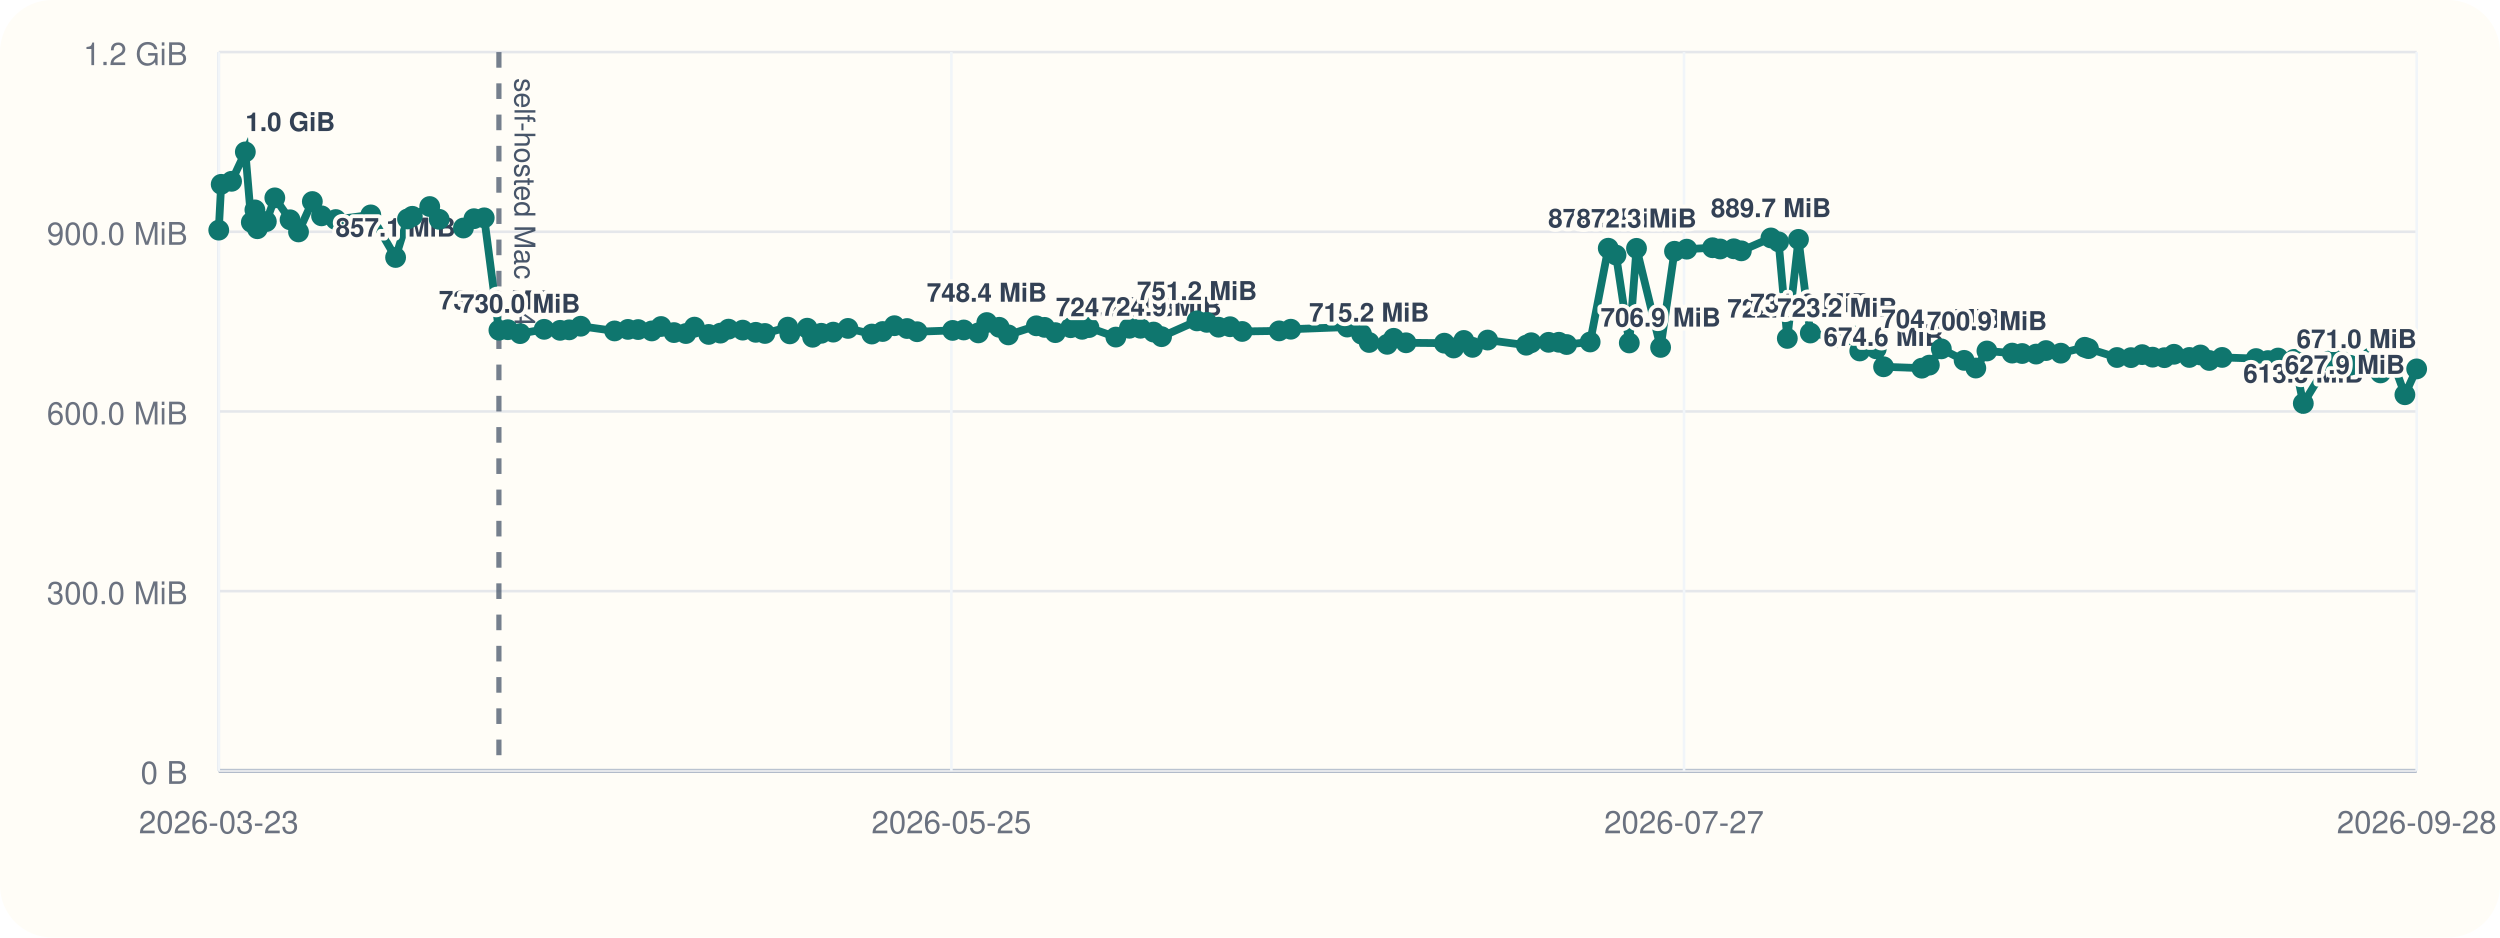
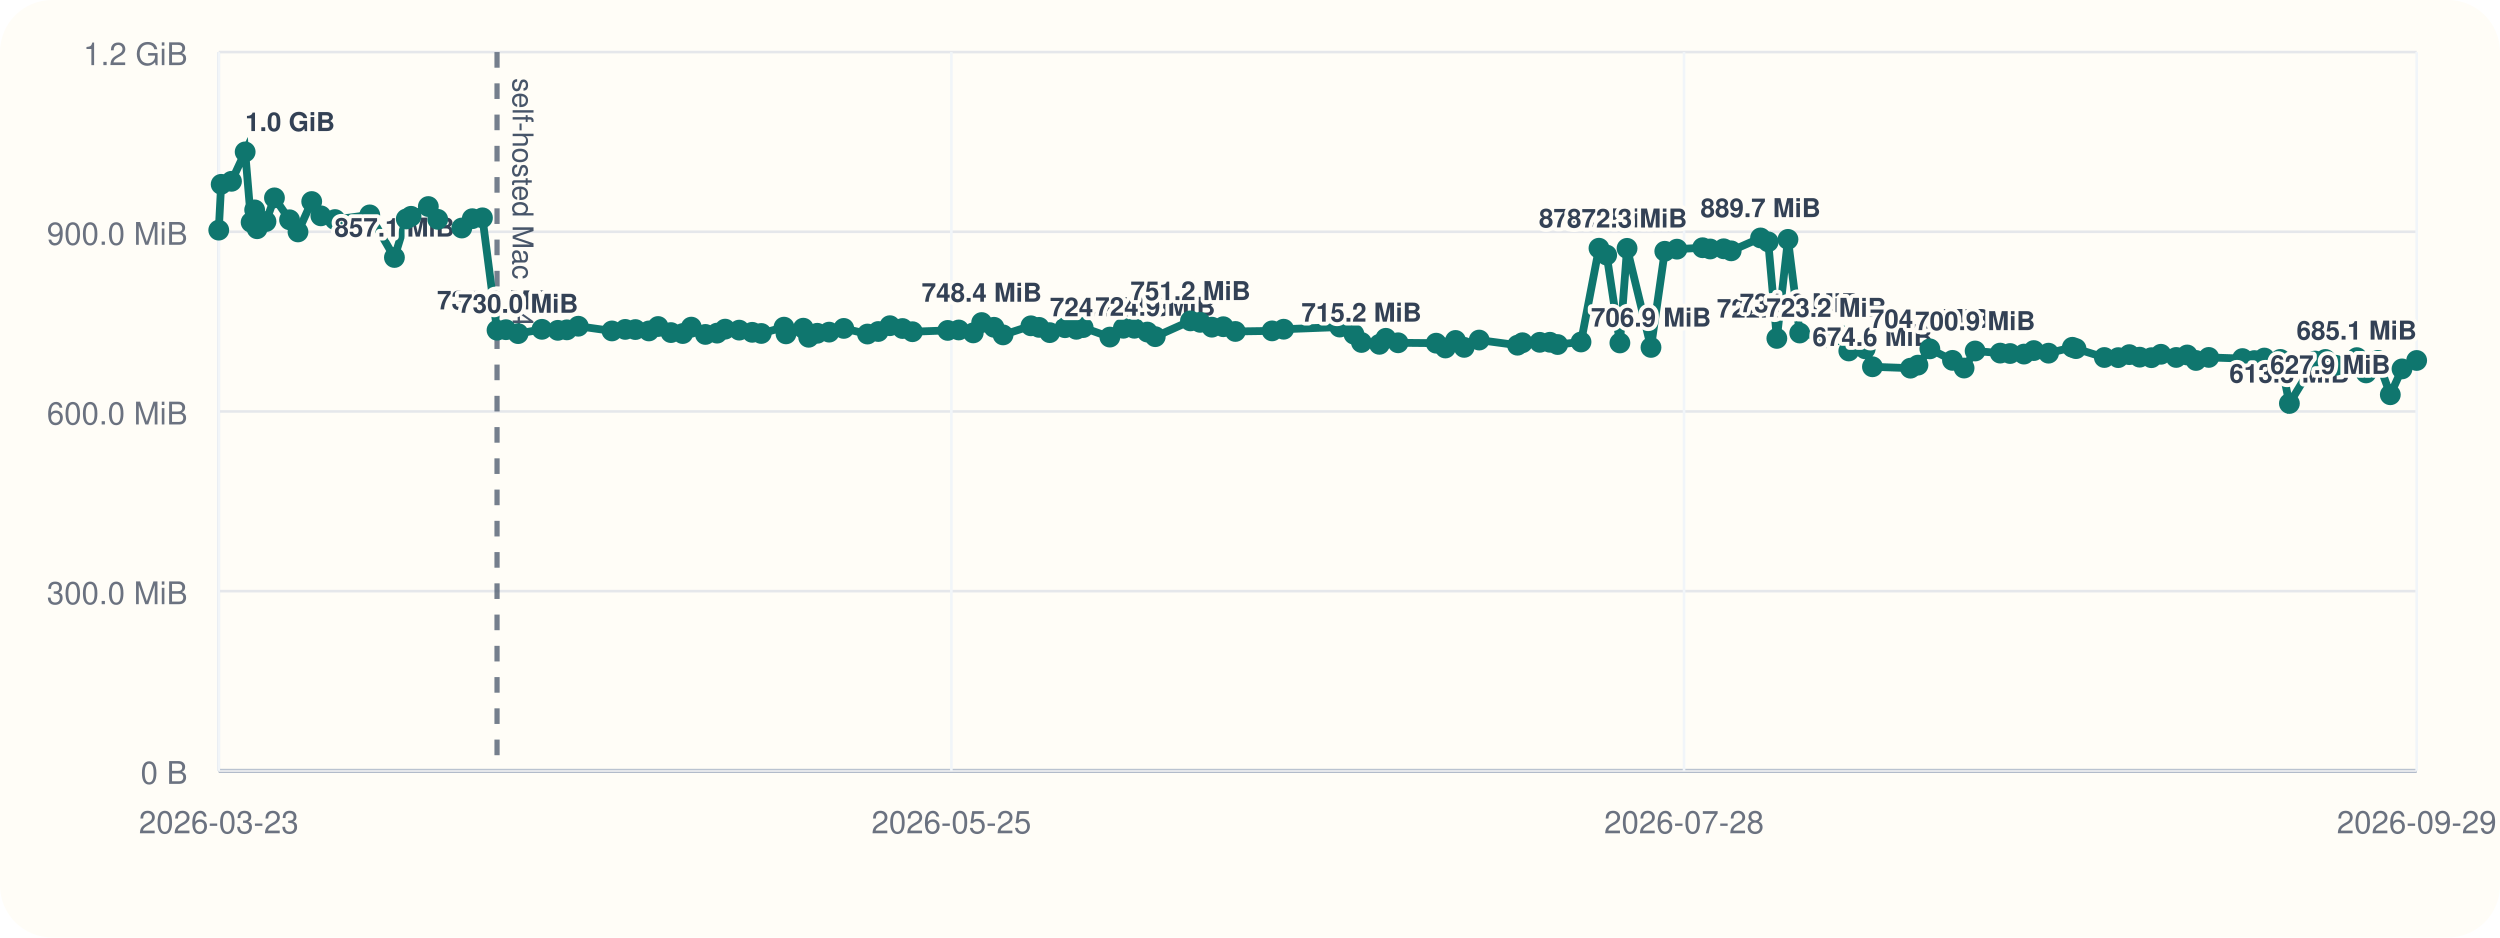
<svg xmlns="http://www.w3.org/2000/svg" viewBox="0 0 960 360">
  <rect width="960" height="360" rx="20" fill="#fffdf7" />
  <line x1="84" y1="296" x2="928" y2="296" stroke="#cbd5e1" stroke-width="1" />
  <line x1="84" y1="20" x2="84" y2="296" stroke="#cbd5e1" stroke-width="1" />
  <line x1="84" y1="296.00" x2="928" y2="296.00" stroke="#94a3b8" stroke-width="1.5" />
  <line x1="84" y1="296.00" x2="928" y2="296.00" stroke="#e5e7eb" stroke-width="1" />
  <text x="72" y="301.00" text-anchor="end" font-size="12" font-family="Helvetica, Arial, sans-serif" fill="#6b7280">0 B</text>
  <line x1="84" y1="227.00" x2="928" y2="227.00" stroke="#e5e7eb" stroke-width="1" />
  <text x="72" y="232.00" text-anchor="end" font-size="12" font-family="Helvetica, Arial, sans-serif" fill="#6b7280">300.0 MiB</text>
  <line x1="84" y1="158.00" x2="928" y2="158.00" stroke="#e5e7eb" stroke-width="1" />
  <text x="72" y="163.00" text-anchor="end" font-size="12" font-family="Helvetica, Arial, sans-serif" fill="#6b7280">600.0 MiB</text>
  <line x1="84" y1="89.00" x2="928" y2="89.00" stroke="#e5e7eb" stroke-width="1" />
  <text x="72" y="94.00" text-anchor="end" font-size="12" font-family="Helvetica, Arial, sans-serif" fill="#6b7280">900.0 MiB</text>
  <line x1="84" y1="20.00" x2="928" y2="20.00" stroke="#e5e7eb" stroke-width="1" />
  <text x="72" y="25.00" text-anchor="end" font-size="12" font-family="Helvetica, Arial, sans-serif" fill="#6b7280">1.2 GiB</text>
  <line x1="84.00" y1="20" x2="84.00" y2="296" stroke="#f1f5f9" stroke-width="1" />
  <text x="84.00" y="320" text-anchor="middle" font-size="12" font-family="Helvetica, Arial, sans-serif" fill="#6b7280">2026-03-23</text>
  <line x1="365.33" y1="20" x2="365.33" y2="296" stroke="#f1f5f9" stroke-width="1" />
  <text x="365.33" y="320" text-anchor="middle" font-size="12" font-family="Helvetica, Arial, sans-serif" fill="#6b7280">2026-05-25</text>
  <line x1="646.67" y1="20" x2="646.67" y2="296" stroke="#f1f5f9" stroke-width="1" />
-   <text x="646.67" y="320" text-anchor="middle" font-size="12" font-family="Helvetica, Arial, sans-serif" fill="#6b7280">2026-07-27</text>
+   <text x="646.67" y="320" text-anchor="middle" font-size="12" font-family="Helvetica, Arial, sans-serif" fill="#6b7280">2026-07-28</text>
  <line x1="928.00" y1="20" x2="928.00" y2="296" stroke="#f1f5f9" stroke-width="1" />
-   <text x="928.00" y="320" text-anchor="middle" font-size="12" font-family="Helvetica, Arial, sans-serif" fill="#6b7280">2026-09-28</text>
-   <line x1="191.58" y1="20" x2="191.58" y2="296" stroke="#475569" stroke-width="2" stroke-dasharray="6 6" opacity="0.75" />
-   <text x="197.58" y="30" transform="rotate(90 197.58 30)" font-size="11" font-family="Helvetica, Arial, sans-serif" fill="#475569">self-hosted Mac M4</text>
-   <polyline fill="none" stroke="#0f766e" stroke-width="3" points="84.00,88.37 84.94,70.78 88.92,69.62 94.21,58.33 96.51,85.36 97.88,80.60 98.83,87.83 102.27,85.07 105.53,75.98 111.38,84.40 114.63,89.06 119.94,77.39 123.47,82.88 128.94,84.31 142.38,82.52 151.91,98.87 156.49,84.08 158.33,83.06 165.02,79.31 168.65,84.22 177.96,87.56 182.00,83.98 185.94,83.65 191.58,126.80 195.02,126.60 199.73,128.11 208.95,126.46 215.08,126.85 218.57,126.66 222.99,125.27 236.00,127.08 241.13,126.49 245.05,126.55 250.28,127.08 253.84,125.38 258.81,127.71 263.38,128.08 266.68,125.62 272.14,128.42 276.65,127.92 279.76,126.39 285.21,126.77 290.22,127.61 293.73,128.05 302.52,125.63 303.30,128.20 309.97,126.03 312.05,129.51 315.38,127.98 319.96,127.54 325.63,126.11 334.79,128.27 338.95,127.30 343.46,125.07 348.32,126.15 352.17,127.38 365.81,126.88 370.08,126.71 375.68,127.83 378.93,123.86 383.69,125.68 387.21,128.60 397.96,125.11 401.12,125.71 405.25,127.73 411.14,125.84 415.53,126.45 418.16,125.79 428.49,129.44 433.69,126.05 437.94,126.05 442.98,127.51 446.04,129.28 459.64,123.22 463.39,123.78 467.92,125.64 472.34,125.46 477.00,127.28 491.19,127.06 495.67,126.42 517.34,125.59 522.83,128.33 525.75,131.51 532.68,132.22 535.18,129.91 539.92,131.63 554.63,131.78 558.20,133.63 562.11,130.73 565.44,133.39 571.26,130.58 586.07,132.56 587.98,131.61 594.67,131.45 598.61,131.43 601.59,132.30 610.62,131.32 617.57,95.32 620.55,97.95 625.65,131.69 628.42,95.37 637.67,133.41 643.01,96.49 647.72,95.68 657.62,95.13 660.55,95.61 665.78,95.53 668.68,96.32 680.03,91.37 682.98,92.87 686.33,129.95 690.62,91.92 695.16,127.88 705.49,129.67 710.50,128.54 714.15,134.77 720.48,133.95 723.29,140.84 737.97,141.38 740.87,140.21 745.47,133.96 754.22,138.38 758.71,141.33 762.98,134.78 772.67,135.59 776.50,135.75 781.86,135.97 785.66,134.62 791.36,135.62 800.56,133.36 801.97,133.87 812.93,137.28 818.29,137.33 822.59,136.18 826.60,137.15 831.12,137.35 834.81,136.04 840.71,137.26 844.97,136.31 848.36,138.42 853.30,137.25 866.33,137.69 870.91,138.46 874.79,137.49 880.98,138.01 884.47,154.93 894.43,138.65 898.39,138.03 902.38,140.26 906.80,140.45 910.56,137.33 914.12,143.20 918.68,138.39 923.48,151.58 928.00,141.66" />
+   <text x="928.00" y="320" text-anchor="middle" font-size="12" font-family="Helvetica, Arial, sans-serif" fill="#6b7280">2026-09-29</text>
+   <line x1="190.86" y1="20" x2="190.86" y2="296" stroke="#475569" stroke-width="2" stroke-dasharray="6 6" opacity="0.75" />
+   <text x="196.86" y="30" transform="rotate(90 196.86 30)" font-size="11" font-family="Helvetica, Arial, sans-serif" fill="#475569">self-hosted Mac M4</text>
+   <polyline fill="none" stroke="#0f766e" stroke-width="3" points="84.00,88.37 84.93,70.78 88.89,69.62 94.14,58.33 96.43,85.36 97.79,80.60 98.73,87.83 102.14,85.07 105.39,75.98 111.19,84.40 114.43,89.06 119.70,77.39 123.21,82.88 128.64,84.31 141.99,82.52 151.46,98.87 156.01,84.08 157.84,83.06 164.48,79.31 168.08,84.22 177.33,87.56 181.35,83.98 185.26,83.65 190.86,126.80 194.28,126.60 198.96,128.11 208.11,126.46 214.21,126.85 217.68,126.66 222.07,125.27 234.99,127.08 240.08,126.49 243.98,126.55 249.17,127.08 252.71,125.38 257.64,127.71 262.18,128.08 265.46,125.62 270.88,128.42 275.36,127.92 278.45,126.39 283.86,126.77 288.84,127.61 292.33,128.05 301.06,125.63 301.83,128.20 308.47,126.03 310.53,129.51 313.83,127.98 318.39,127.54 324.01,126.11 333.11,128.27 337.25,127.30 341.73,125.07 346.56,126.15 350.38,127.38 363.93,126.88 368.17,126.71 373.73,127.83 376.96,123.86 381.69,125.68 385.18,128.60 395.87,125.11 399.00,125.71 403.10,127.73 408.95,125.84 413.32,126.45 415.93,125.79 426.19,129.44 431.36,126.05 435.58,126.05 440.58,127.51 443.62,129.28 457.14,123.22 460.86,123.78 465.36,125.64 469.75,125.46 474.38,127.28 488.48,127.06 492.93,126.42 514.45,125.59 519.91,128.33 522.80,131.51 529.69,132.22 532.17,129.91 536.88,131.63 551.49,131.78 555.04,133.63 558.92,130.73 562.23,133.39 568.01,130.58 582.72,132.56 584.62,131.61 591.26,131.45 595.18,131.43 598.14,132.30 607.11,131.32 614.01,95.32 616.97,97.95 622.04,131.69 624.79,95.37 633.98,133.41 639.28,96.49 643.96,95.68 653.80,95.13 656.71,95.61 661.90,95.53 664.78,96.32 676.05,91.37 678.99,92.87 682.31,129.95 686.58,91.92 691.09,127.88 701.34,129.67 706.32,128.54 709.94,134.77 716.23,133.95 719.02,140.84 733.61,141.38 736.49,140.21 741.06,133.96 749.75,138.38 754.21,141.33 758.45,134.78 768.07,135.59 771.88,135.75 777.20,135.97 780.98,134.62 786.64,135.62 795.78,133.36 797.18,133.87 808.07,137.28 813.40,137.33 817.66,136.18 821.64,137.15 826.14,137.35 829.80,136.04 835.66,137.26 839.89,136.31 843.26,138.42 848.17,137.25 861.11,137.69 865.66,138.46 869.51,137.49 875.66,138.01 879.13,154.93 889.03,138.65 892.96,138.03 896.92,140.26 901.31,140.45 905.04,137.33 908.58,143.20 913.11,138.39 917.88,151.58 922.37,141.66 928.00,138.42" />
  <circle cx="84.00" cy="88.37" r="4" fill="#0f766e" />
-   <circle cx="84.94" cy="70.78" r="4" fill="#0f766e" />
-   <circle cx="88.92" cy="69.62" r="4" fill="#0f766e" />
-   <circle cx="94.21" cy="58.33" r="4" fill="#0f766e" />
-   <text x="94.21" y="50.33" text-anchor="start" font-size="10" font-family="Helvetica, Arial, sans-serif" font-weight="600" paint-order="stroke" stroke="#fffdf7" stroke-width="3" stroke-linejoin="round" fill="#334155">1.0 GiB</text>
-   <circle cx="96.51" cy="85.36" r="4" fill="#0f766e" />
-   <circle cx="97.88" cy="80.60" r="4" fill="#0f766e" />
-   <circle cx="98.83" cy="87.83" r="4" fill="#0f766e" />
-   <circle cx="102.27" cy="85.07" r="4" fill="#0f766e" />
-   <circle cx="105.53" cy="75.98" r="4" fill="#0f766e" />
-   <circle cx="111.38" cy="84.40" r="4" fill="#0f766e" />
-   <circle cx="114.63" cy="89.06" r="4" fill="#0f766e" />
-   <circle cx="119.94" cy="77.39" r="4" fill="#0f766e" />
-   <circle cx="123.47" cy="82.88" r="4" fill="#0f766e" />
-   <circle cx="128.94" cy="84.31" r="4" fill="#0f766e" />
-   <circle cx="142.38" cy="82.52" r="4" fill="#0f766e" />
-   <circle cx="151.91" cy="98.87" r="4" fill="#0f766e" />
-   <text x="151.91" y="90.87" text-anchor="middle" font-size="10" font-family="Helvetica, Arial, sans-serif" font-weight="600" paint-order="stroke" stroke="#fffdf7" stroke-width="3" stroke-linejoin="round" fill="#334155">857.1 MiB</text>
-   <circle cx="156.49" cy="84.08" r="4" fill="#0f766e" />
-   <circle cx="158.33" cy="83.06" r="4" fill="#0f766e" />
-   <circle cx="165.02" cy="79.31" r="4" fill="#0f766e" />
-   <circle cx="168.65" cy="84.22" r="4" fill="#0f766e" />
-   <circle cx="177.96" cy="87.56" r="4" fill="#0f766e" />
-   <circle cx="182.00" cy="83.98" r="4" fill="#0f766e" />
-   <circle cx="185.94" cy="83.65" r="4" fill="#0f766e" />
-   <circle cx="191.58" cy="126.80" r="4" fill="#0f766e" />
-   <text x="191.58" y="118.80" text-anchor="middle" font-size="10" font-family="Helvetica, Arial, sans-serif" font-weight="600" paint-order="stroke" stroke="#fffdf7" stroke-width="3" stroke-linejoin="round" fill="#334155">735.6 MiB</text>
-   <circle cx="195.02" cy="126.60" r="4" fill="#0f766e" />
-   <circle cx="199.73" cy="128.11" r="4" fill="#0f766e" />
-   <text x="199.73" y="120.11" text-anchor="middle" font-size="10" font-family="Helvetica, Arial, sans-serif" font-weight="600" paint-order="stroke" stroke="#fffdf7" stroke-width="3" stroke-linejoin="round" fill="#334155">730.0 MiB</text>
-   <circle cx="208.95" cy="126.46" r="4" fill="#0f766e" />
-   <circle cx="215.08" cy="126.85" r="4" fill="#0f766e" />
-   <circle cx="218.57" cy="126.66" r="4" fill="#0f766e" />
-   <circle cx="222.99" cy="125.27" r="4" fill="#0f766e" />
-   <circle cx="236.00" cy="127.08" r="4" fill="#0f766e" />
-   <circle cx="241.13" cy="126.49" r="4" fill="#0f766e" />
-   <circle cx="245.05" cy="126.55" r="4" fill="#0f766e" />
-   <circle cx="250.28" cy="127.08" r="4" fill="#0f766e" />
-   <circle cx="253.84" cy="125.38" r="4" fill="#0f766e" />
-   <circle cx="258.81" cy="127.71" r="4" fill="#0f766e" />
-   <circle cx="263.38" cy="128.08" r="4" fill="#0f766e" />
-   <circle cx="266.68" cy="125.62" r="4" fill="#0f766e" />
-   <circle cx="272.14" cy="128.42" r="4" fill="#0f766e" />
-   <circle cx="276.65" cy="127.92" r="4" fill="#0f766e" />
-   <circle cx="279.76" cy="126.39" r="4" fill="#0f766e" />
-   <circle cx="285.21" cy="126.77" r="4" fill="#0f766e" />
-   <circle cx="290.22" cy="127.61" r="4" fill="#0f766e" />
-   <circle cx="293.73" cy="128.05" r="4" fill="#0f766e" />
-   <circle cx="302.52" cy="125.63" r="4" fill="#0f766e" />
-   <circle cx="303.30" cy="128.20" r="4" fill="#0f766e" />
-   <circle cx="309.97" cy="126.03" r="4" fill="#0f766e" />
-   <circle cx="312.05" cy="129.51" r="4" fill="#0f766e" />
-   <circle cx="315.38" cy="127.98" r="4" fill="#0f766e" />
-   <circle cx="319.96" cy="127.54" r="4" fill="#0f766e" />
-   <circle cx="325.63" cy="126.11" r="4" fill="#0f766e" />
-   <circle cx="334.79" cy="128.27" r="4" fill="#0f766e" />
-   <circle cx="338.95" cy="127.30" r="4" fill="#0f766e" />
-   <circle cx="343.46" cy="125.07" r="4" fill="#0f766e" />
-   <circle cx="348.32" cy="126.15" r="4" fill="#0f766e" />
-   <circle cx="352.17" cy="127.38" r="4" fill="#0f766e" />
-   <circle cx="365.81" cy="126.88" r="4" fill="#0f766e" />
-   <circle cx="370.08" cy="126.71" r="4" fill="#0f766e" />
-   <circle cx="375.68" cy="127.83" r="4" fill="#0f766e" />
-   <circle cx="378.93" cy="123.86" r="4" fill="#0f766e" />
-   <text x="378.93" y="115.86" text-anchor="middle" font-size="10" font-family="Helvetica, Arial, sans-serif" font-weight="600" paint-order="stroke" stroke="#fffdf7" stroke-width="3" stroke-linejoin="round" fill="#334155">748.4 MiB</text>
-   <circle cx="383.69" cy="125.68" r="4" fill="#0f766e" />
-   <circle cx="387.21" cy="128.60" r="4" fill="#0f766e" />
-   <circle cx="397.96" cy="125.11" r="4" fill="#0f766e" />
-   <circle cx="401.12" cy="125.71" r="4" fill="#0f766e" />
-   <circle cx="405.25" cy="127.73" r="4" fill="#0f766e" />
-   <circle cx="411.14" cy="125.84" r="4" fill="#0f766e" />
-   <circle cx="415.53" cy="126.45" r="4" fill="#0f766e" />
-   <circle cx="418.16" cy="125.79" r="4" fill="#0f766e" />
-   <circle cx="428.49" cy="129.44" r="4" fill="#0f766e" />
-   <text x="428.49" y="121.44" text-anchor="middle" font-size="10" font-family="Helvetica, Arial, sans-serif" font-weight="600" paint-order="stroke" stroke="#fffdf7" stroke-width="3" stroke-linejoin="round" fill="#334155">724.2 MiB</text>
-   <circle cx="433.69" cy="126.05" r="4" fill="#0f766e" />
-   <circle cx="437.94" cy="126.05" r="4" fill="#0f766e" />
-   <circle cx="442.98" cy="127.51" r="4" fill="#0f766e" />
-   <circle cx="446.04" cy="129.28" r="4" fill="#0f766e" />
-   <text x="446.04" y="121.28" text-anchor="middle" font-size="10" font-family="Helvetica, Arial, sans-serif" font-weight="600" paint-order="stroke" stroke="#fffdf7" stroke-width="3" stroke-linejoin="round" fill="#334155">724.9 MiB</text>
-   <circle cx="459.64" cy="123.22" r="4" fill="#0f766e" />
-   <text x="459.64" y="115.22" text-anchor="middle" font-size="10" font-family="Helvetica, Arial, sans-serif" font-weight="600" paint-order="stroke" stroke="#fffdf7" stroke-width="3" stroke-linejoin="round" fill="#334155">751.2 MiB</text>
-   <circle cx="463.39" cy="123.78" r="4" fill="#0f766e" />
-   <circle cx="467.92" cy="125.64" r="4" fill="#0f766e" />
-   <circle cx="472.34" cy="125.46" r="4" fill="#0f766e" />
-   <circle cx="477.00" cy="127.28" r="4" fill="#0f766e" />
-   <circle cx="491.19" cy="127.06" r="4" fill="#0f766e" />
-   <circle cx="495.67" cy="126.42" r="4" fill="#0f766e" />
-   <circle cx="517.34" cy="125.59" r="4" fill="#0f766e" />
-   <circle cx="522.83" cy="128.33" r="4" fill="#0f766e" />
-   <circle cx="525.75" cy="131.51" r="4" fill="#0f766e" />
-   <text x="525.75" y="123.51" text-anchor="middle" font-size="10" font-family="Helvetica, Arial, sans-serif" font-weight="600" paint-order="stroke" stroke="#fffdf7" stroke-width="3" stroke-linejoin="round" fill="#334155">715.2 MiB</text>
-   <circle cx="532.68" cy="132.22" r="4" fill="#0f766e" />
-   <circle cx="535.18" cy="129.91" r="4" fill="#0f766e" />
-   <circle cx="539.92" cy="131.63" r="4" fill="#0f766e" />
-   <circle cx="554.63" cy="131.78" r="4" fill="#0f766e" />
-   <circle cx="558.20" cy="133.63" r="4" fill="#0f766e" />
-   <circle cx="562.11" cy="130.73" r="4" fill="#0f766e" />
-   <circle cx="565.44" cy="133.39" r="4" fill="#0f766e" />
-   <circle cx="571.26" cy="130.58" r="4" fill="#0f766e" />
-   <circle cx="586.07" cy="132.56" r="4" fill="#0f766e" />
-   <circle cx="587.98" cy="131.61" r="4" fill="#0f766e" />
-   <circle cx="594.67" cy="131.45" r="4" fill="#0f766e" />
-   <circle cx="598.61" cy="131.43" r="4" fill="#0f766e" />
-   <circle cx="601.59" cy="132.30" r="4" fill="#0f766e" />
-   <circle cx="610.62" cy="131.32" r="4" fill="#0f766e" />
-   <circle cx="617.57" cy="95.32" r="4" fill="#0f766e" />
-   <text x="617.57" y="87.32" text-anchor="middle" font-size="10" font-family="Helvetica, Arial, sans-serif" font-weight="600" paint-order="stroke" stroke="#fffdf7" stroke-width="3" stroke-linejoin="round" fill="#334155">872.5 MiB</text>
-   <circle cx="620.55" cy="97.95" r="4" fill="#0f766e" />
-   <circle cx="625.65" cy="131.69" r="4" fill="#0f766e" />
-   <circle cx="628.42" cy="95.37" r="4" fill="#0f766e" />
-   <text x="628.42" y="87.37" text-anchor="middle" font-size="10" font-family="Helvetica, Arial, sans-serif" font-weight="600" paint-order="stroke" stroke="#fffdf7" stroke-width="3" stroke-linejoin="round" fill="#334155">872.3 MiB</text>
-   <circle cx="637.67" cy="133.41" r="4" fill="#0f766e" />
-   <text x="637.67" y="125.41" text-anchor="middle" font-size="10" font-family="Helvetica, Arial, sans-serif" font-weight="600" paint-order="stroke" stroke="#fffdf7" stroke-width="3" stroke-linejoin="round" fill="#334155">706.9 MiB</text>
-   <circle cx="643.01" cy="96.49" r="4" fill="#0f766e" />
-   <circle cx="647.72" cy="95.68" r="4" fill="#0f766e" />
-   <circle cx="657.62" cy="95.13" r="4" fill="#0f766e" />
-   <circle cx="660.55" cy="95.61" r="4" fill="#0f766e" />
-   <circle cx="665.78" cy="95.53" r="4" fill="#0f766e" />
-   <circle cx="668.68" cy="96.32" r="4" fill="#0f766e" />
-   <circle cx="680.03" cy="91.37" r="4" fill="#0f766e" />
-   <text x="680.03" y="83.37" text-anchor="middle" font-size="10" font-family="Helvetica, Arial, sans-serif" font-weight="600" paint-order="stroke" stroke="#fffdf7" stroke-width="3" stroke-linejoin="round" fill="#334155">889.7 MiB</text>
-   <circle cx="682.98" cy="92.87" r="4" fill="#0f766e" />
-   <circle cx="686.33" cy="129.95" r="4" fill="#0f766e" />
-   <text x="686.33" y="121.95" text-anchor="middle" font-size="10" font-family="Helvetica, Arial, sans-serif" font-weight="600" paint-order="stroke" stroke="#fffdf7" stroke-width="3" stroke-linejoin="round" fill="#334155">722.0 MiB</text>
-   <circle cx="690.62" cy="91.92" r="4" fill="#0f766e" />
-   <circle cx="695.16" cy="127.88" r="4" fill="#0f766e" />
-   <text x="695.16" y="119.88" text-anchor="middle" font-size="10" font-family="Helvetica, Arial, sans-serif" font-weight="600" paint-order="stroke" stroke="#fffdf7" stroke-width="3" stroke-linejoin="round" fill="#334155">731.0 MiB</text>
-   <circle cx="705.49" cy="129.67" r="4" fill="#0f766e" />
-   <text x="705.49" y="121.67" text-anchor="middle" font-size="10" font-family="Helvetica, Arial, sans-serif" font-weight="600" paint-order="stroke" stroke="#fffdf7" stroke-width="3" stroke-linejoin="round" fill="#334155">723.2 MiB</text>
-   <circle cx="710.50" cy="128.54" r="4" fill="#0f766e" />
-   <circle cx="714.15" cy="134.77" r="4" fill="#0f766e" />
-   <circle cx="720.48" cy="133.95" r="4" fill="#0f766e" />
-   <circle cx="723.29" cy="140.84" r="4" fill="#0f766e" />
-   <text x="723.29" y="132.84" text-anchor="middle" font-size="10" font-family="Helvetica, Arial, sans-serif" font-weight="600" paint-order="stroke" stroke="#fffdf7" stroke-width="3" stroke-linejoin="round" fill="#334155">674.6 MiB</text>
-   <circle cx="737.97" cy="141.38" r="4" fill="#0f766e" />
-   <circle cx="740.87" cy="140.21" r="4" fill="#0f766e" />
-   <circle cx="745.47" cy="133.96" r="4" fill="#0f766e" />
-   <text x="745.47" y="125.96" text-anchor="middle" font-size="10" font-family="Helvetica, Arial, sans-serif" font-weight="600" paint-order="stroke" stroke="#fffdf7" stroke-width="3" stroke-linejoin="round" fill="#334155">704.5 MiB</text>
-   <circle cx="754.22" cy="138.38" r="4" fill="#0f766e" />
-   <circle cx="758.71" cy="141.33" r="4" fill="#0f766e" />
-   <circle cx="762.98" cy="134.78" r="4" fill="#0f766e" />
-   <text x="762.98" y="126.78" text-anchor="middle" font-size="10" font-family="Helvetica, Arial, sans-serif" font-weight="600" paint-order="stroke" stroke="#fffdf7" stroke-width="3" stroke-linejoin="round" fill="#334155">700.9 MiB</text>
-   <circle cx="772.67" cy="135.59" r="4" fill="#0f766e" />
-   <circle cx="776.50" cy="135.75" r="4" fill="#0f766e" />
-   <circle cx="781.86" cy="135.97" r="4" fill="#0f766e" />
-   <circle cx="785.66" cy="134.62" r="4" fill="#0f766e" />
-   <circle cx="791.36" cy="135.62" r="4" fill="#0f766e" />
-   <circle cx="800.56" cy="133.36" r="4" fill="#0f766e" />
-   <circle cx="801.97" cy="133.87" r="4" fill="#0f766e" />
-   <circle cx="812.93" cy="137.28" r="4" fill="#0f766e" />
-   <circle cx="818.29" cy="137.33" r="4" fill="#0f766e" />
-   <circle cx="822.59" cy="136.18" r="4" fill="#0f766e" />
-   <circle cx="826.60" cy="137.15" r="4" fill="#0f766e" />
-   <circle cx="831.12" cy="137.35" r="4" fill="#0f766e" />
-   <circle cx="834.81" cy="136.04" r="4" fill="#0f766e" />
-   <circle cx="840.71" cy="137.26" r="4" fill="#0f766e" />
-   <circle cx="844.97" cy="136.31" r="4" fill="#0f766e" />
-   <circle cx="848.36" cy="138.42" r="4" fill="#0f766e" />
-   <circle cx="853.30" cy="137.25" r="4" fill="#0f766e" />
-   <circle cx="866.33" cy="137.69" r="4" fill="#0f766e" />
-   <circle cx="870.91" cy="138.46" r="4" fill="#0f766e" />
-   <circle cx="874.79" cy="137.49" r="4" fill="#0f766e" />
-   <circle cx="880.98" cy="138.01" r="4" fill="#0f766e" />
-   <circle cx="884.47" cy="154.93" r="4" fill="#0f766e" />
-   <text x="884.47" y="146.93" text-anchor="middle" font-size="10" font-family="Helvetica, Arial, sans-serif" font-weight="600" paint-order="stroke" stroke="#fffdf7" stroke-width="3" stroke-linejoin="round" fill="#334155">613.3 MiB</text>
-   <circle cx="894.43" cy="138.65" r="4" fill="#0f766e" />
-   <circle cx="898.39" cy="138.03" r="4" fill="#0f766e" />
-   <circle cx="902.38" cy="140.26" r="4" fill="#0f766e" />
-   <circle cx="906.80" cy="140.45" r="4" fill="#0f766e" />
-   <circle cx="910.56" cy="137.33" r="4" fill="#0f766e" />
-   <circle cx="914.12" cy="143.20" r="4" fill="#0f766e" />
-   <circle cx="918.68" cy="138.39" r="4" fill="#0f766e" />
-   <circle cx="923.48" cy="151.58" r="4" fill="#0f766e" />
-   <text x="923.48" y="143.58" text-anchor="end" font-size="10" font-family="Helvetica, Arial, sans-serif" font-weight="600" paint-order="stroke" stroke="#fffdf7" stroke-width="3" stroke-linejoin="round" fill="#334155">627.9 MiB</text>
-   <circle cx="928.00" cy="141.66" r="4" fill="#0f766e" />
-   <text x="928.00" y="133.66" text-anchor="end" font-size="10" font-family="Helvetica, Arial, sans-serif" font-weight="600" paint-order="stroke" stroke="#fffdf7" stroke-width="3" stroke-linejoin="round" fill="#334155">671.0 MiB</text>
+   <circle cx="84.93" cy="70.78" r="4" fill="#0f766e" />
+   <circle cx="88.89" cy="69.62" r="4" fill="#0f766e" />
+   <circle cx="94.14" cy="58.33" r="4" fill="#0f766e" />
+   <text x="94.14" y="50.33" text-anchor="start" font-size="10" font-family="Helvetica, Arial, sans-serif" font-weight="600" paint-order="stroke" stroke="#fffdf7" stroke-width="3" stroke-linejoin="round" fill="#334155">1.0 GiB</text>
+   <circle cx="96.43" cy="85.36" r="4" fill="#0f766e" />
+   <circle cx="97.79" cy="80.60" r="4" fill="#0f766e" />
+   <circle cx="98.73" cy="87.83" r="4" fill="#0f766e" />
+   <circle cx="102.14" cy="85.07" r="4" fill="#0f766e" />
+   <circle cx="105.39" cy="75.98" r="4" fill="#0f766e" />
+   <circle cx="111.19" cy="84.40" r="4" fill="#0f766e" />
+   <circle cx="114.43" cy="89.06" r="4" fill="#0f766e" />
+   <circle cx="119.70" cy="77.39" r="4" fill="#0f766e" />
+   <circle cx="123.21" cy="82.88" r="4" fill="#0f766e" />
+   <circle cx="128.64" cy="84.31" r="4" fill="#0f766e" />
+   <circle cx="141.99" cy="82.52" r="4" fill="#0f766e" />
+   <circle cx="151.46" cy="98.87" r="4" fill="#0f766e" />
+   <text x="151.46" y="90.87" text-anchor="middle" font-size="10" font-family="Helvetica, Arial, sans-serif" font-weight="600" paint-order="stroke" stroke="#fffdf7" stroke-width="3" stroke-linejoin="round" fill="#334155">857.1 MiB</text>
+   <circle cx="156.01" cy="84.08" r="4" fill="#0f766e" />
+   <circle cx="157.84" cy="83.06" r="4" fill="#0f766e" />
+   <circle cx="164.48" cy="79.31" r="4" fill="#0f766e" />
+   <circle cx="168.08" cy="84.22" r="4" fill="#0f766e" />
+   <circle cx="177.33" cy="87.56" r="4" fill="#0f766e" />
+   <circle cx="181.35" cy="83.98" r="4" fill="#0f766e" />
+   <circle cx="185.26" cy="83.65" r="4" fill="#0f766e" />
+   <circle cx="190.86" cy="126.80" r="4" fill="#0f766e" />
+   <text x="190.86" y="118.80" text-anchor="middle" font-size="10" font-family="Helvetica, Arial, sans-serif" font-weight="600" paint-order="stroke" stroke="#fffdf7" stroke-width="3" stroke-linejoin="round" fill="#334155">735.6 MiB</text>
+   <circle cx="194.28" cy="126.60" r="4" fill="#0f766e" />
+   <circle cx="198.96" cy="128.11" r="4" fill="#0f766e" />
+   <text x="198.96" y="120.11" text-anchor="middle" font-size="10" font-family="Helvetica, Arial, sans-serif" font-weight="600" paint-order="stroke" stroke="#fffdf7" stroke-width="3" stroke-linejoin="round" fill="#334155">730.0 MiB</text>
+   <circle cx="208.11" cy="126.46" r="4" fill="#0f766e" />
+   <circle cx="214.21" cy="126.85" r="4" fill="#0f766e" />
+   <circle cx="217.68" cy="126.66" r="4" fill="#0f766e" />
+   <circle cx="222.07" cy="125.27" r="4" fill="#0f766e" />
+   <circle cx="234.99" cy="127.08" r="4" fill="#0f766e" />
+   <circle cx="240.08" cy="126.49" r="4" fill="#0f766e" />
+   <circle cx="243.98" cy="126.55" r="4" fill="#0f766e" />
+   <circle cx="249.17" cy="127.08" r="4" fill="#0f766e" />
+   <circle cx="252.71" cy="125.38" r="4" fill="#0f766e" />
+   <circle cx="257.64" cy="127.71" r="4" fill="#0f766e" />
+   <circle cx="262.18" cy="128.08" r="4" fill="#0f766e" />
+   <circle cx="265.46" cy="125.62" r="4" fill="#0f766e" />
+   <circle cx="270.88" cy="128.42" r="4" fill="#0f766e" />
+   <circle cx="275.36" cy="127.92" r="4" fill="#0f766e" />
+   <circle cx="278.45" cy="126.39" r="4" fill="#0f766e" />
+   <circle cx="283.86" cy="126.77" r="4" fill="#0f766e" />
+   <circle cx="288.84" cy="127.61" r="4" fill="#0f766e" />
+   <circle cx="292.33" cy="128.05" r="4" fill="#0f766e" />
+   <circle cx="301.06" cy="125.63" r="4" fill="#0f766e" />
+   <circle cx="301.83" cy="128.20" r="4" fill="#0f766e" />
+   <circle cx="308.47" cy="126.03" r="4" fill="#0f766e" />
+   <circle cx="310.53" cy="129.51" r="4" fill="#0f766e" />
+   <circle cx="313.83" cy="127.98" r="4" fill="#0f766e" />
+   <circle cx="318.39" cy="127.54" r="4" fill="#0f766e" />
+   <circle cx="324.01" cy="126.11" r="4" fill="#0f766e" />
+   <circle cx="333.11" cy="128.27" r="4" fill="#0f766e" />
+   <circle cx="337.25" cy="127.30" r="4" fill="#0f766e" />
+   <circle cx="341.73" cy="125.07" r="4" fill="#0f766e" />
+   <circle cx="346.56" cy="126.15" r="4" fill="#0f766e" />
+   <circle cx="350.38" cy="127.38" r="4" fill="#0f766e" />
+   <circle cx="363.93" cy="126.88" r="4" fill="#0f766e" />
+   <circle cx="368.17" cy="126.71" r="4" fill="#0f766e" />
+   <circle cx="373.73" cy="127.83" r="4" fill="#0f766e" />
+   <circle cx="376.96" cy="123.86" r="4" fill="#0f766e" />
+   <text x="376.96" y="115.86" text-anchor="middle" font-size="10" font-family="Helvetica, Arial, sans-serif" font-weight="600" paint-order="stroke" stroke="#fffdf7" stroke-width="3" stroke-linejoin="round" fill="#334155">748.4 MiB</text>
+   <circle cx="381.69" cy="125.68" r="4" fill="#0f766e" />
+   <circle cx="385.18" cy="128.60" r="4" fill="#0f766e" />
+   <circle cx="395.87" cy="125.11" r="4" fill="#0f766e" />
+   <circle cx="399.00" cy="125.71" r="4" fill="#0f766e" />
+   <circle cx="403.10" cy="127.73" r="4" fill="#0f766e" />
+   <circle cx="408.95" cy="125.84" r="4" fill="#0f766e" />
+   <circle cx="413.32" cy="126.45" r="4" fill="#0f766e" />
+   <circle cx="415.93" cy="125.79" r="4" fill="#0f766e" />
+   <circle cx="426.19" cy="129.44" r="4" fill="#0f766e" />
+   <text x="426.19" y="121.44" text-anchor="middle" font-size="10" font-family="Helvetica, Arial, sans-serif" font-weight="600" paint-order="stroke" stroke="#fffdf7" stroke-width="3" stroke-linejoin="round" fill="#334155">724.2 MiB</text>
+   <circle cx="431.36" cy="126.05" r="4" fill="#0f766e" />
+   <circle cx="435.58" cy="126.05" r="4" fill="#0f766e" />
+   <circle cx="440.58" cy="127.51" r="4" fill="#0f766e" />
+   <circle cx="443.62" cy="129.28" r="4" fill="#0f766e" />
+   <text x="443.62" y="121.28" text-anchor="middle" font-size="10" font-family="Helvetica, Arial, sans-serif" font-weight="600" paint-order="stroke" stroke="#fffdf7" stroke-width="3" stroke-linejoin="round" fill="#334155">724.9 MiB</text>
+   <circle cx="457.14" cy="123.22" r="4" fill="#0f766e" />
+   <text x="457.14" y="115.22" text-anchor="middle" font-size="10" font-family="Helvetica, Arial, sans-serif" font-weight="600" paint-order="stroke" stroke="#fffdf7" stroke-width="3" stroke-linejoin="round" fill="#334155">751.2 MiB</text>
+   <circle cx="460.86" cy="123.78" r="4" fill="#0f766e" />
+   <circle cx="465.36" cy="125.64" r="4" fill="#0f766e" />
+   <circle cx="469.75" cy="125.46" r="4" fill="#0f766e" />
+   <circle cx="474.38" cy="127.28" r="4" fill="#0f766e" />
+   <circle cx="488.48" cy="127.06" r="4" fill="#0f766e" />
+   <circle cx="492.93" cy="126.42" r="4" fill="#0f766e" />
+   <circle cx="514.45" cy="125.59" r="4" fill="#0f766e" />
+   <circle cx="519.91" cy="128.33" r="4" fill="#0f766e" />
+   <circle cx="522.80" cy="131.51" r="4" fill="#0f766e" />
+   <text x="522.80" y="123.51" text-anchor="middle" font-size="10" font-family="Helvetica, Arial, sans-serif" font-weight="600" paint-order="stroke" stroke="#fffdf7" stroke-width="3" stroke-linejoin="round" fill="#334155">715.2 MiB</text>
+   <circle cx="529.69" cy="132.22" r="4" fill="#0f766e" />
+   <circle cx="532.17" cy="129.91" r="4" fill="#0f766e" />
+   <circle cx="536.88" cy="131.63" r="4" fill="#0f766e" />
+   <circle cx="551.49" cy="131.78" r="4" fill="#0f766e" />
+   <circle cx="555.04" cy="133.63" r="4" fill="#0f766e" />
+   <circle cx="558.92" cy="130.73" r="4" fill="#0f766e" />
+   <circle cx="562.23" cy="133.39" r="4" fill="#0f766e" />
+   <circle cx="568.01" cy="130.58" r="4" fill="#0f766e" />
+   <circle cx="582.72" cy="132.56" r="4" fill="#0f766e" />
+   <circle cx="584.62" cy="131.61" r="4" fill="#0f766e" />
+   <circle cx="591.26" cy="131.45" r="4" fill="#0f766e" />
+   <circle cx="595.18" cy="131.43" r="4" fill="#0f766e" />
+   <circle cx="598.14" cy="132.30" r="4" fill="#0f766e" />
+   <circle cx="607.11" cy="131.32" r="4" fill="#0f766e" />
+   <circle cx="614.01" cy="95.32" r="4" fill="#0f766e" />
+   <text x="614.01" y="87.32" text-anchor="middle" font-size="10" font-family="Helvetica, Arial, sans-serif" font-weight="600" paint-order="stroke" stroke="#fffdf7" stroke-width="3" stroke-linejoin="round" fill="#334155">872.5 MiB</text>
+   <circle cx="616.97" cy="97.95" r="4" fill="#0f766e" />
+   <circle cx="622.04" cy="131.69" r="4" fill="#0f766e" />
+   <circle cx="624.79" cy="95.37" r="4" fill="#0f766e" />
+   <text x="624.79" y="87.37" text-anchor="middle" font-size="10" font-family="Helvetica, Arial, sans-serif" font-weight="600" paint-order="stroke" stroke="#fffdf7" stroke-width="3" stroke-linejoin="round" fill="#334155">872.3 MiB</text>
+   <circle cx="633.98" cy="133.41" r="4" fill="#0f766e" />
+   <text x="633.98" y="125.41" text-anchor="middle" font-size="10" font-family="Helvetica, Arial, sans-serif" font-weight="600" paint-order="stroke" stroke="#fffdf7" stroke-width="3" stroke-linejoin="round" fill="#334155">706.9 MiB</text>
+   <circle cx="639.28" cy="96.49" r="4" fill="#0f766e" />
+   <circle cx="643.96" cy="95.68" r="4" fill="#0f766e" />
+   <circle cx="653.80" cy="95.13" r="4" fill="#0f766e" />
+   <circle cx="656.71" cy="95.61" r="4" fill="#0f766e" />
+   <circle cx="661.90" cy="95.53" r="4" fill="#0f766e" />
+   <circle cx="664.78" cy="96.32" r="4" fill="#0f766e" />
+   <circle cx="676.05" cy="91.37" r="4" fill="#0f766e" />
+   <text x="676.05" y="83.37" text-anchor="middle" font-size="10" font-family="Helvetica, Arial, sans-serif" font-weight="600" paint-order="stroke" stroke="#fffdf7" stroke-width="3" stroke-linejoin="round" fill="#334155">889.7 MiB</text>
+   <circle cx="678.99" cy="92.87" r="4" fill="#0f766e" />
+   <circle cx="682.31" cy="129.95" r="4" fill="#0f766e" />
+   <text x="682.31" y="121.95" text-anchor="middle" font-size="10" font-family="Helvetica, Arial, sans-serif" font-weight="600" paint-order="stroke" stroke="#fffdf7" stroke-width="3" stroke-linejoin="round" fill="#334155">722.0 MiB</text>
+   <circle cx="686.58" cy="91.92" r="4" fill="#0f766e" />
+   <circle cx="691.09" cy="127.88" r="4" fill="#0f766e" />
+   <text x="691.09" y="119.88" text-anchor="middle" font-size="10" font-family="Helvetica, Arial, sans-serif" font-weight="600" paint-order="stroke" stroke="#fffdf7" stroke-width="3" stroke-linejoin="round" fill="#334155">731.0 MiB</text>
+   <circle cx="701.34" cy="129.67" r="4" fill="#0f766e" />
+   <text x="701.34" y="121.67" text-anchor="middle" font-size="10" font-family="Helvetica, Arial, sans-serif" font-weight="600" paint-order="stroke" stroke="#fffdf7" stroke-width="3" stroke-linejoin="round" fill="#334155">723.2 MiB</text>
+   <circle cx="706.32" cy="128.54" r="4" fill="#0f766e" />
+   <circle cx="709.94" cy="134.77" r="4" fill="#0f766e" />
+   <circle cx="716.23" cy="133.95" r="4" fill="#0f766e" />
+   <circle cx="719.02" cy="140.84" r="4" fill="#0f766e" />
+   <text x="719.02" y="132.84" text-anchor="middle" font-size="10" font-family="Helvetica, Arial, sans-serif" font-weight="600" paint-order="stroke" stroke="#fffdf7" stroke-width="3" stroke-linejoin="round" fill="#334155">674.6 MiB</text>
+   <circle cx="733.61" cy="141.38" r="4" fill="#0f766e" />
+   <circle cx="736.49" cy="140.21" r="4" fill="#0f766e" />
+   <circle cx="741.06" cy="133.96" r="4" fill="#0f766e" />
+   <text x="741.06" y="125.96" text-anchor="middle" font-size="10" font-family="Helvetica, Arial, sans-serif" font-weight="600" paint-order="stroke" stroke="#fffdf7" stroke-width="3" stroke-linejoin="round" fill="#334155">704.5 MiB</text>
+   <circle cx="749.75" cy="138.38" r="4" fill="#0f766e" />
+   <circle cx="754.21" cy="141.33" r="4" fill="#0f766e" />
+   <circle cx="758.45" cy="134.78" r="4" fill="#0f766e" />
+   <text x="758.45" y="126.78" text-anchor="middle" font-size="10" font-family="Helvetica, Arial, sans-serif" font-weight="600" paint-order="stroke" stroke="#fffdf7" stroke-width="3" stroke-linejoin="round" fill="#334155">700.9 MiB</text>
+   <circle cx="768.07" cy="135.59" r="4" fill="#0f766e" />
+   <circle cx="771.88" cy="135.75" r="4" fill="#0f766e" />
+   <circle cx="777.20" cy="135.97" r="4" fill="#0f766e" />
+   <circle cx="780.98" cy="134.62" r="4" fill="#0f766e" />
+   <circle cx="786.64" cy="135.62" r="4" fill="#0f766e" />
+   <circle cx="795.78" cy="133.36" r="4" fill="#0f766e" />
+   <circle cx="797.18" cy="133.87" r="4" fill="#0f766e" />
+   <circle cx="808.07" cy="137.28" r="4" fill="#0f766e" />
+   <circle cx="813.40" cy="137.33" r="4" fill="#0f766e" />
+   <circle cx="817.66" cy="136.18" r="4" fill="#0f766e" />
+   <circle cx="821.64" cy="137.15" r="4" fill="#0f766e" />
+   <circle cx="826.14" cy="137.35" r="4" fill="#0f766e" />
+   <circle cx="829.80" cy="136.04" r="4" fill="#0f766e" />
+   <circle cx="835.66" cy="137.26" r="4" fill="#0f766e" />
+   <circle cx="839.89" cy="136.31" r="4" fill="#0f766e" />
+   <circle cx="843.26" cy="138.42" r="4" fill="#0f766e" />
+   <circle cx="848.17" cy="137.25" r="4" fill="#0f766e" />
+   <circle cx="861.11" cy="137.69" r="4" fill="#0f766e" />
+   <circle cx="865.66" cy="138.46" r="4" fill="#0f766e" />
+   <circle cx="869.51" cy="137.49" r="4" fill="#0f766e" />
+   <circle cx="875.66" cy="138.01" r="4" fill="#0f766e" />
+   <circle cx="879.13" cy="154.93" r="4" fill="#0f766e" />
+   <text x="879.13" y="146.93" text-anchor="middle" font-size="10" font-family="Helvetica, Arial, sans-serif" font-weight="600" paint-order="stroke" stroke="#fffdf7" stroke-width="3" stroke-linejoin="round" fill="#334155">613.3 MiB</text>
+   <circle cx="889.03" cy="138.65" r="4" fill="#0f766e" />
+   <circle cx="892.96" cy="138.03" r="4" fill="#0f766e" />
+   <circle cx="896.92" cy="140.26" r="4" fill="#0f766e" />
+   <circle cx="901.31" cy="140.45" r="4" fill="#0f766e" />
+   <circle cx="905.04" cy="137.33" r="4" fill="#0f766e" />
+   <circle cx="908.58" cy="143.20" r="4" fill="#0f766e" />
+   <circle cx="913.11" cy="138.39" r="4" fill="#0f766e" />
+   <circle cx="917.88" cy="151.58" r="4" fill="#0f766e" />
+   <text x="917.88" y="143.58" text-anchor="end" font-size="10" font-family="Helvetica, Arial, sans-serif" font-weight="600" paint-order="stroke" stroke="#fffdf7" stroke-width="3" stroke-linejoin="round" fill="#334155">627.9 MiB</text>
+   <circle cx="922.37" cy="141.66" r="4" fill="#0f766e" />
+   <circle cx="928.00" cy="138.42" r="4" fill="#0f766e" />
+   <text x="928.00" y="130.42" text-anchor="end" font-size="10" font-family="Helvetica, Arial, sans-serif" font-weight="600" paint-order="stroke" stroke="#fffdf7" stroke-width="3" stroke-linejoin="round" fill="#334155">685.1 MiB</text>
</svg>
